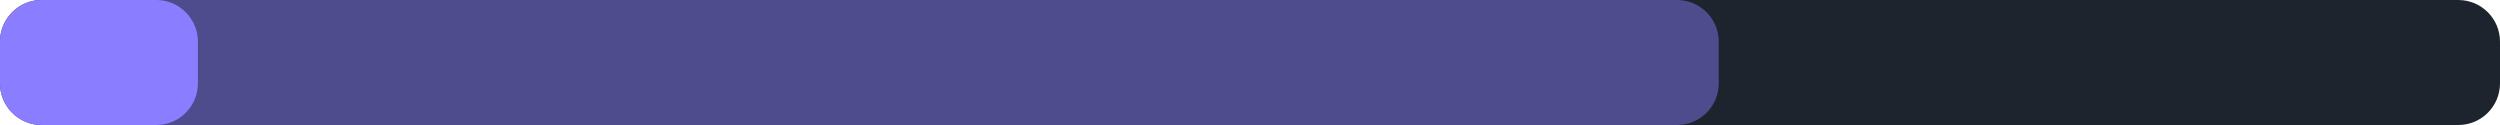
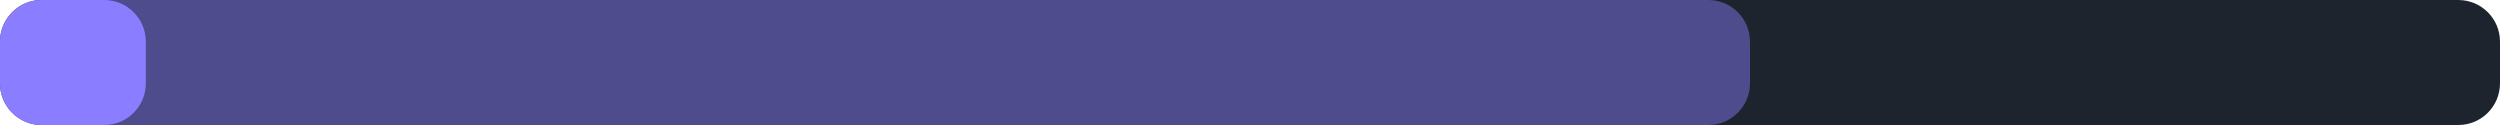
<svg xmlns="http://www.w3.org/2000/svg" width="240" height="12" viewBox="0 0 240 12">
  <rect x="0" y="0" width="240" height="12" rx="4" fill="#1d242d" />
-   <rect x="0" y="0" width="165" height="12" rx="4" fill="#8b7dff" fill-opacity="0.45" />
-   <rect x="0" y="0" width="19" height="12" rx="4" fill="#8b7dff" />
+   <rect x="0" y="0" width="168" height="12" rx="4" fill="#8b7dff" fill-opacity="0.45" />
+   <rect x="0" y="0" width="14" height="12" rx="4" fill="#8b7dff" />
</svg>
